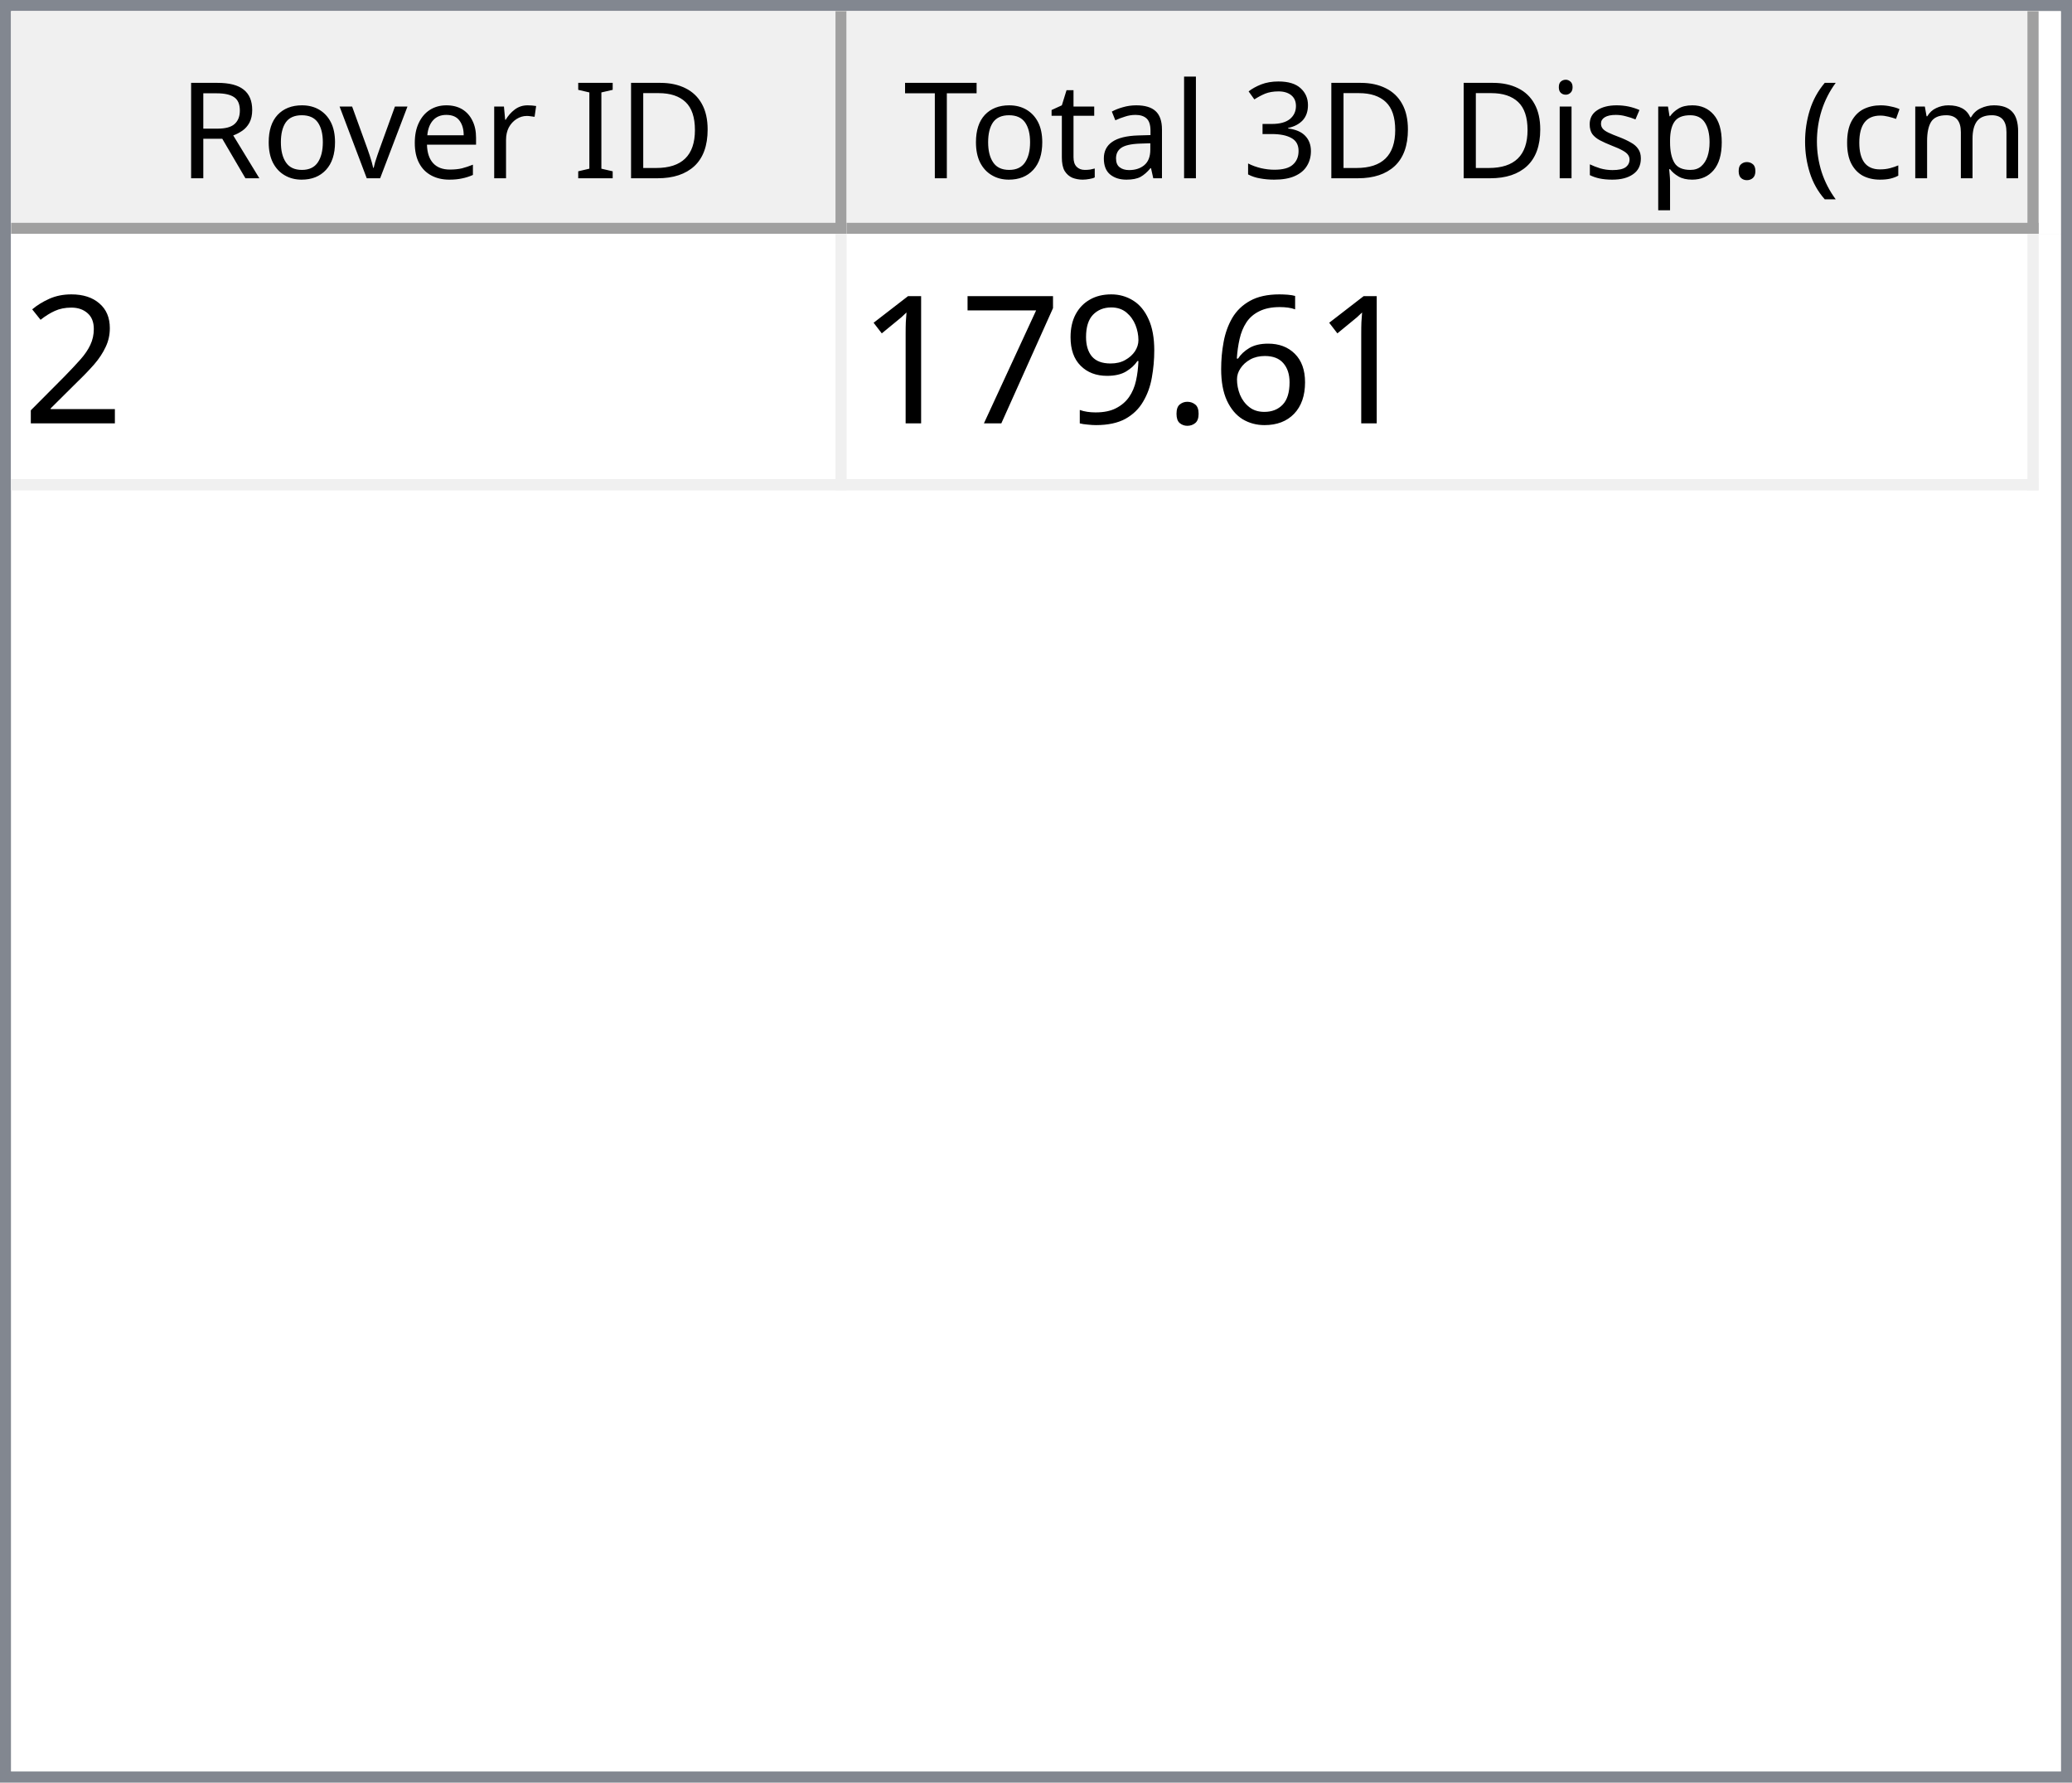
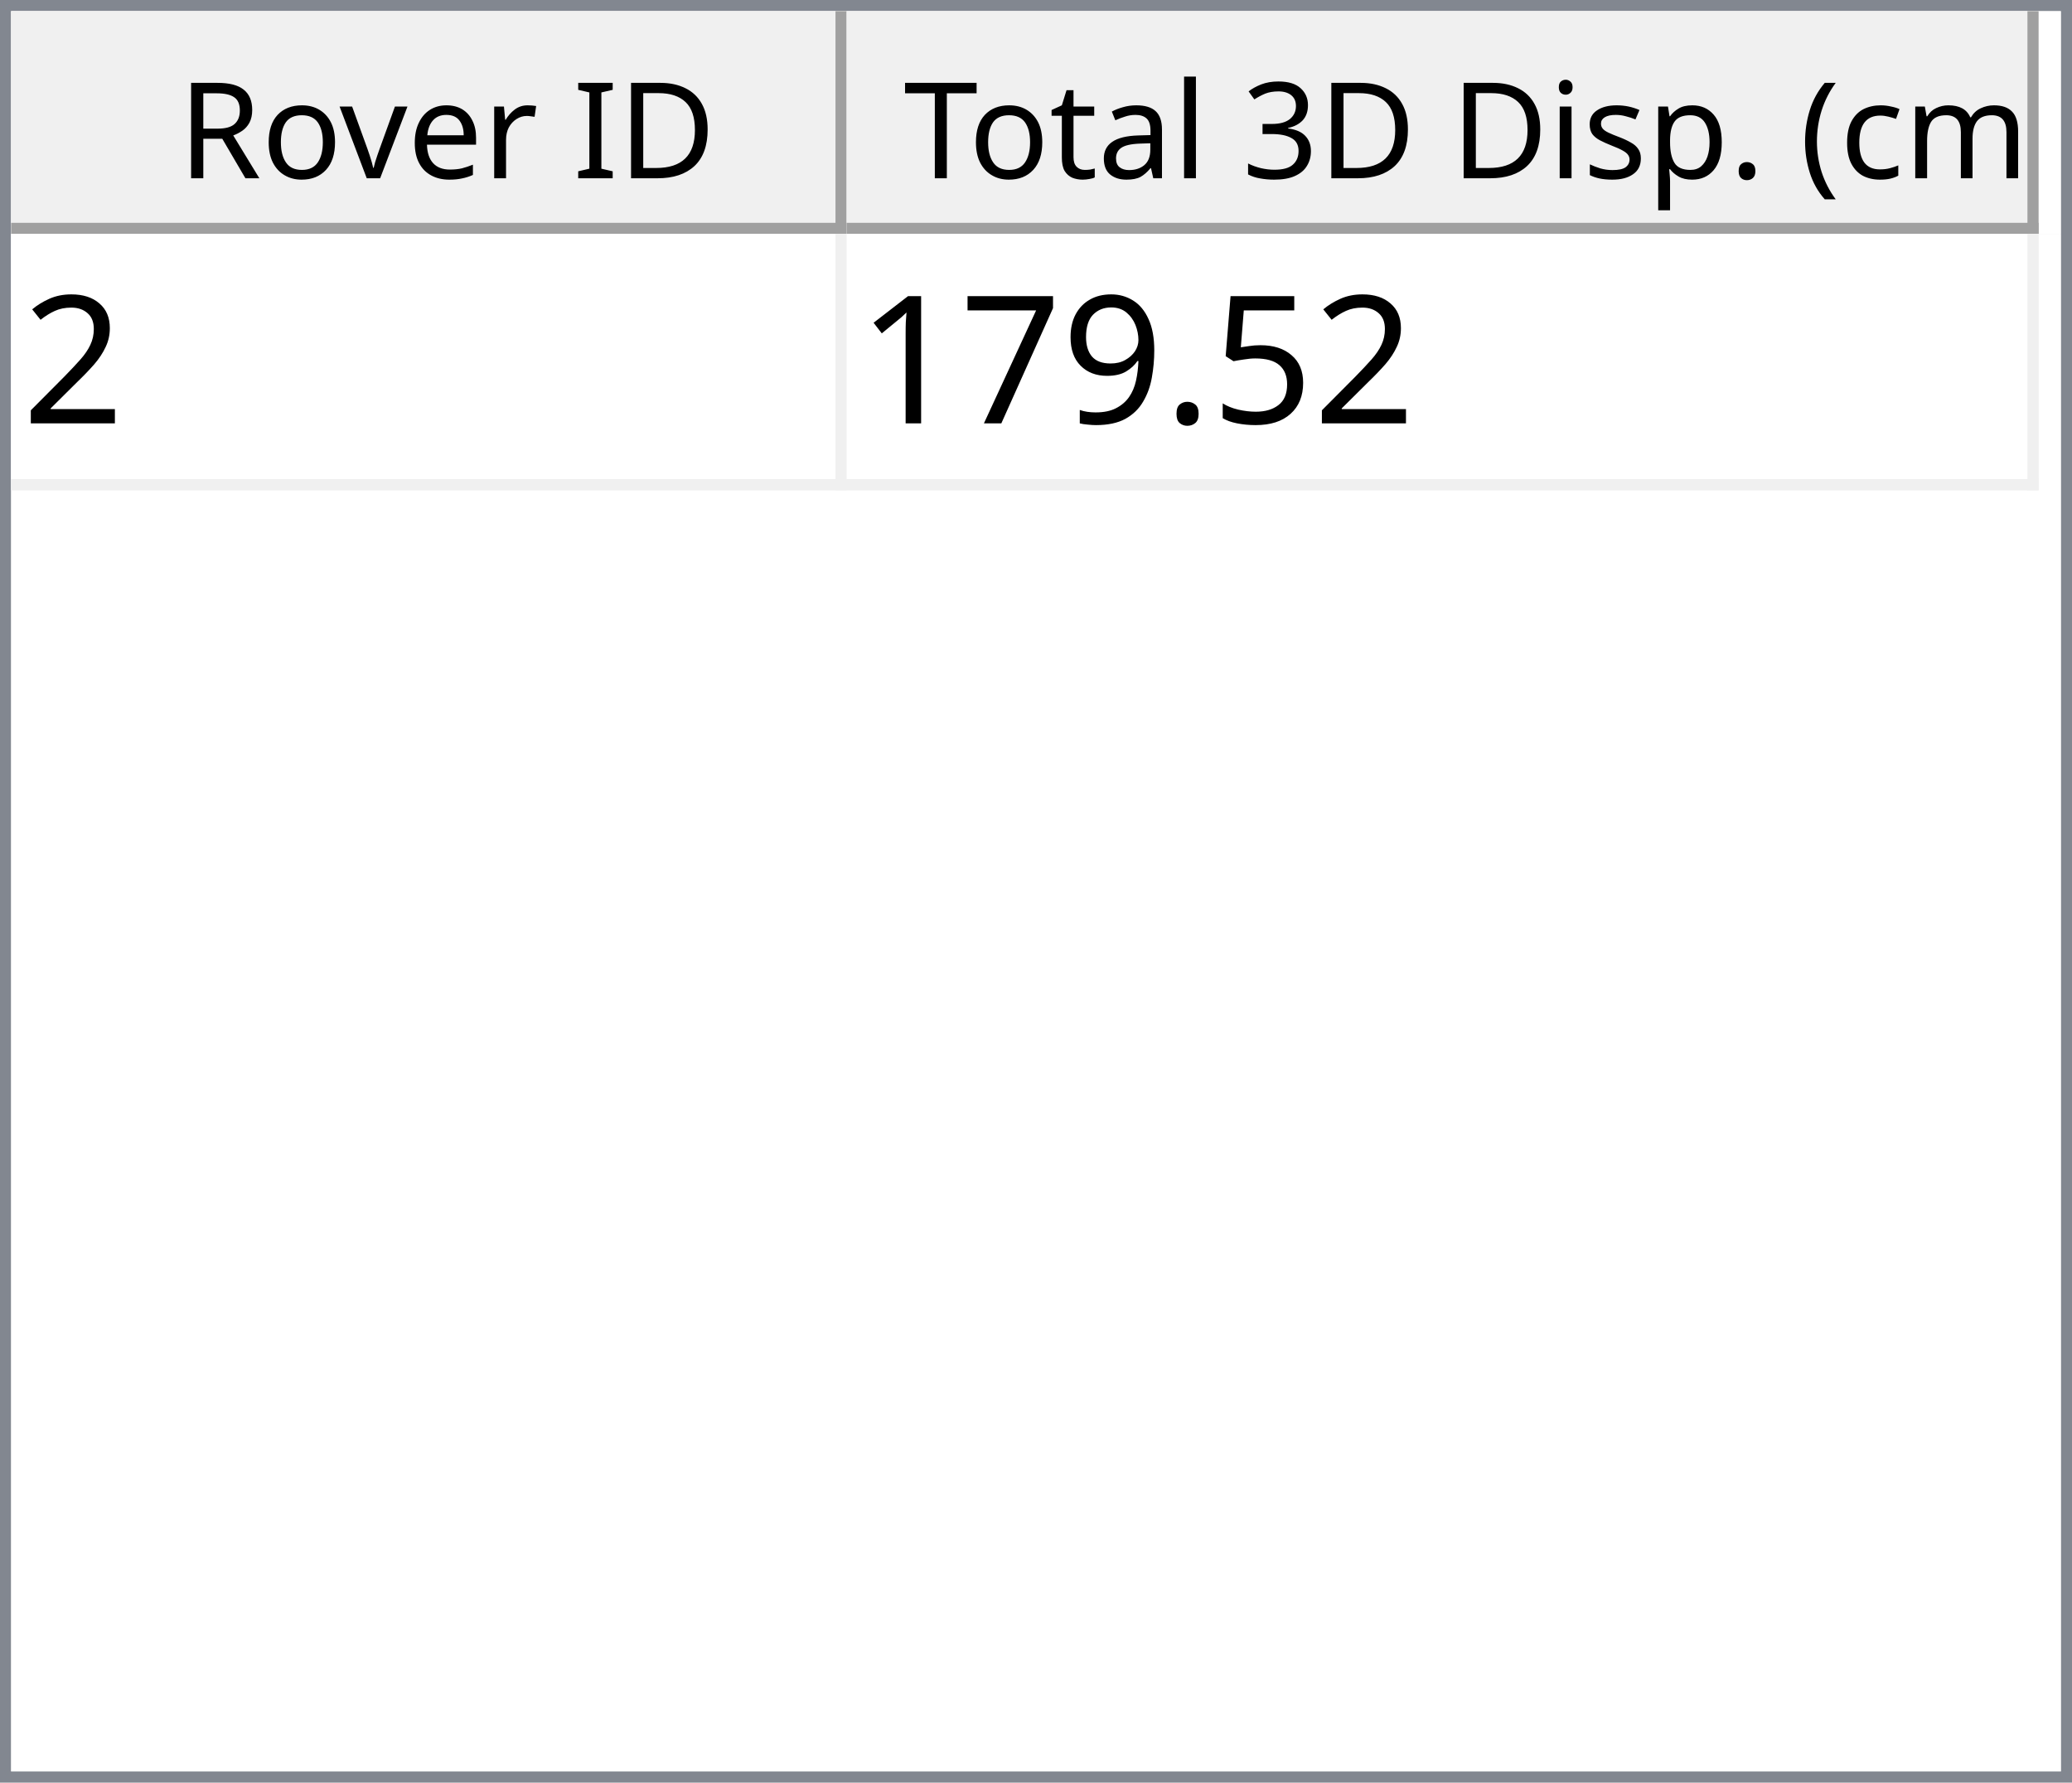
<svg xmlns="http://www.w3.org/2000/svg" style="fill-opacity:1; color-rendering:auto; color-interpolation:auto; text-rendering:auto; stroke:black; stroke-linecap:square; stroke-miterlimit:10; shape-rendering:auto; stroke-opacity:1; fill:black; stroke-dasharray:none; font-weight:normal; stroke-width:1; font-family:'Dialog'; font-style:normal; stroke-linejoin:miter; font-size:12px; stroke-dashoffset:0; image-rendering:auto;" width="186" height="160">
  <defs id="genericDefs" />
  <g>
    <defs id="defs1">
      <clipPath clipPathUnits="userSpaceOnUse" id="clipPath1">
        <path d="M0 0 L186 0 L186 160 L0 160 L0 0 Z" />
      </clipPath>
      <clipPath clipPathUnits="userSpaceOnUse" id="clipPath2">
        <path d="M0 0 L0 160 L186 160 L186 0 Z" />
      </clipPath>
      <clipPath clipPathUnits="userSpaceOnUse" id="clipPath3">
        <path d="M0 0 L0 20 L184 20 L184 0 Z" />
      </clipPath>
      <clipPath clipPathUnits="userSpaceOnUse" id="clipPath4">
        <path d="M0 0 L0 20 L75 20 L75 0 Z" />
      </clipPath>
      <clipPath clipPathUnits="userSpaceOnUse" id="clipPath5">
        <path d="M1 1 L1 19 L74 19 L74 1 Z" />
      </clipPath>
      <clipPath clipPathUnits="userSpaceOnUse" id="clipPath6">
        <path d="M0 0 L0 18 L73 18 L73 0 Z" />
      </clipPath>
      <clipPath clipPathUnits="userSpaceOnUse" id="clipPath7">
        <path d="M-0.5 -0.5 L-0.5 19.5 L74.5 19.5 L74.5 -0.5 Z" />
      </clipPath>
      <clipPath clipPathUnits="userSpaceOnUse" id="clipPath8">
        <path d="M0 0 L0 20 L107 20 L107 0 Z" />
      </clipPath>
      <clipPath clipPathUnits="userSpaceOnUse" id="clipPath9">
        <path d="M1 1 L1 19 L106 19 L106 1 Z" />
      </clipPath>
      <clipPath clipPathUnits="userSpaceOnUse" id="clipPath10">
        <path d="M0 0 L0 18 L105 18 L105 0 Z" />
      </clipPath>
      <clipPath clipPathUnits="userSpaceOnUse" id="clipPath11">
        <path d="M-0.5 -0.5 L-0.5 19.5 L106.5 19.5 L106.5 -0.5 Z" />
      </clipPath>
      <clipPath clipPathUnits="userSpaceOnUse" id="clipPath12">
        <path d="M0 0 L0 138 L184 138 L184 0 Z" />
      </clipPath>
      <clipPath clipPathUnits="userSpaceOnUse" id="clipPath13">
        <path d="M0 0 L0 23 L182 23 L182 0 Z" />
      </clipPath>
      <clipPath clipPathUnits="userSpaceOnUse" id="clipPath14">
        <path d="M-0.5 -0.5 L-0.5 22.5 L181.5 22.5 L181.5 -0.5 Z" />
      </clipPath>
      <clipPath clipPathUnits="userSpaceOnUse" id="clipPath15">
        <path d="M0 0 L0 22 L74 22 L74 0 Z" />
      </clipPath>
      <clipPath clipPathUnits="userSpaceOnUse" id="clipPath16">
        <path d="M0 0 L0 22 L106 22 L106 0 Z" />
      </clipPath>
      <font horiz-adv-x="64.551" id="font1">
        <font-face ascent="107.91" descent="25.098" units-per-em="100" style="font-style:normal; font-family:Segoe UI; font-weight:normal;" />
        <missing-glyph horiz-adv-x="64.551" d="M8.109 0 L8.109 68.266 L56.453 68.266 L56.453 0 L8.109 0 ZM15.328 7.234 L49.219 7.234 L49.219 61.031 L15.328 61.031 L15.328 7.234 Z" />
        <glyph unicode="D" horiz-adv-x="70.117" d="M9.188 0 L9.188 70.016 L28.516 70.016 Q65.531 70.016 65.531 35.891 Q65.531 19.672 55.25 9.836 Q44.969 0 27.734 0 L9.188 0 ZM17.391 62.594 L17.391 7.422 L27.828 7.422 Q41.609 7.422 49.273 14.797 Q56.938 22.172 56.938 35.688 Q56.938 62.594 28.328 62.594 L17.391 62.594 Z" />
        <glyph unicode="I" horiz-adv-x="26.611" d="M17.391 0 L9.188 0 L9.188 70.016 L17.391 70.016 L17.391 0 Z" />
        <glyph unicode=" " horiz-adv-x="27.393" d="" />
        <glyph unicode="r" horiz-adv-x="34.766" d="M34.188 41.891 Q32.078 43.5 28.125 43.5 Q23 43.5 19.555 38.672 Q16.109 33.844 16.109 25.484 L16.109 0 L8.109 0 L8.109 50 L16.109 50 L16.109 39.703 L16.312 39.703 Q18.016 44.969 21.531 47.922 Q25.047 50.875 29.391 50.875 Q32.516 50.875 34.188 50.203 L34.188 41.891 Z" />
        <glyph unicode="e" horiz-adv-x="52.295" d="M48.297 23 L12.984 23 Q13.188 14.656 17.484 10.109 Q21.781 5.562 29.297 5.562 Q37.75 5.562 44.828 11.141 L44.828 3.609 Q38.234 -1.172 27.391 -1.172 Q16.797 -1.172 10.742 5.641 Q4.688 12.453 4.688 24.812 Q4.688 36.469 11.305 43.82 Q17.922 51.172 27.734 51.172 Q37.547 51.172 42.922 44.828 Q48.297 38.484 48.297 27.203 L48.297 23 ZM40.094 29.781 Q40.047 36.719 36.75 40.578 Q33.453 44.438 27.594 44.438 Q21.922 44.438 17.969 40.383 Q14.016 36.328 13.094 29.781 L40.094 29.781 Z" />
        <glyph unicode="v" horiz-adv-x="47.9" d="M47.406 50 L27.484 0 L19.625 0 L0.688 50 L9.469 50 L22.172 13.672 Q23.578 9.672 23.922 6.688 L24.125 6.688 Q24.609 10.453 25.688 13.484 L38.969 50 L47.406 50 Z" />
        <glyph unicode="o" horiz-adv-x="58.594" d="M29 -1.172 Q17.922 -1.172 11.305 5.836 Q4.688 12.844 4.688 24.422 Q4.688 37.016 11.57 44.094 Q18.453 51.172 30.172 51.172 Q41.359 51.172 47.633 44.289 Q53.906 37.406 53.906 25.203 Q53.906 13.234 47.141 6.031 Q40.375 -1.172 29 -1.172 ZM29.594 44.438 Q21.875 44.438 17.383 39.188 Q12.891 33.938 12.891 24.703 Q12.891 15.828 17.43 10.695 Q21.969 5.562 29.594 5.562 Q37.359 5.562 41.531 10.594 Q45.703 15.625 45.703 24.906 Q45.703 34.281 41.531 39.359 Q37.359 44.438 29.594 44.438 Z" />
        <glyph unicode="R" horiz-adv-x="59.814" d="M59.375 0 L49.609 0 L37.891 19.625 Q36.281 22.359 34.766 24.289 Q33.25 26.219 31.664 27.438 Q30.078 28.656 28.25 29.219 Q26.422 29.781 24.125 29.781 L17.391 29.781 L17.391 0 L9.188 0 L9.188 70.016 L30.078 70.016 Q34.672 70.016 38.555 68.867 Q42.438 67.719 45.289 65.375 Q48.141 63.031 49.758 59.547 Q51.375 56.062 51.375 51.375 Q51.375 47.703 50.273 44.656 Q49.172 41.609 47.148 39.211 Q45.125 36.812 42.266 35.133 Q39.406 33.453 35.844 32.516 L35.844 32.328 Q37.594 31.547 38.891 30.547 Q40.188 29.547 41.359 28.18 Q42.531 26.812 43.68 25.078 Q44.828 23.344 46.234 21.047 L59.375 0 ZM17.391 62.594 L17.391 37.203 L28.516 37.203 Q31.594 37.203 34.203 38.133 Q36.812 39.062 38.719 40.797 Q40.625 42.531 41.703 45.047 Q42.781 47.562 42.781 50.688 Q42.781 56.297 39.141 59.445 Q35.5 62.594 28.609 62.594 L17.391 62.594 Z" />
        <glyph unicode=")" horiz-adv-x="30.176" d="M8.297 -15.922 L1.172 -15.922 Q16.406 2.344 16.406 26.812 Q16.406 51.469 1.078 70.016 L8.297 70.016 Q23.531 52.156 23.531 26.703 Q23.531 1.375 8.297 -15.922 Z" />
        <glyph unicode="m" horiz-adv-x="86.133" d="M79.109 0 L71.094 0 L71.094 28.719 Q71.094 37.016 68.531 40.727 Q65.969 44.438 59.906 44.438 Q54.781 44.438 51.195 39.75 Q47.609 35.062 47.609 28.516 L47.609 0 L39.594 0 L39.594 29.688 Q39.594 44.438 28.219 44.438 Q22.953 44.438 19.531 40.016 Q16.109 35.594 16.109 28.516 L16.109 0 L8.109 0 L8.109 50 L16.109 50 L16.109 42.094 L16.312 42.094 Q21.625 51.172 31.844 51.172 Q36.969 51.172 40.773 48.312 Q44.578 45.453 46 40.828 Q51.562 51.172 62.594 51.172 Q79.109 51.172 79.109 30.812 L79.109 0 Z" />
        <glyph unicode="c" horiz-adv-x="46.191" d="M42.188 2.297 Q36.422 -1.172 28.516 -1.172 Q17.828 -1.172 11.258 5.789 Q4.688 12.75 4.688 23.828 Q4.688 36.188 11.766 43.68 Q18.844 51.172 30.672 51.172 Q37.25 51.172 42.281 48.734 L42.281 40.531 Q36.719 44.438 30.375 44.438 Q22.703 44.438 17.797 38.945 Q12.891 33.453 12.891 24.516 Q12.891 15.719 17.508 10.641 Q22.125 5.562 29.891 5.562 Q36.422 5.562 42.188 9.906 L42.188 2.297 Z" />
        <glyph unicode="(" horiz-adv-x="30.176" d="M29.109 -15.922 L21.969 -15.922 Q6.844 1.375 6.844 26.703 Q6.844 52.156 21.969 70.016 L29.203 70.016 Q13.875 51.469 13.875 26.812 Q13.875 2.344 29.109 -15.922 Z" />
        <glyph unicode="." horiz-adv-x="21.68" d="M10.891 -1.078 Q8.641 -1.078 7.055 0.539 Q5.469 2.156 5.469 4.391 Q5.469 6.641 7.055 8.273 Q8.641 9.906 10.891 9.906 Q13.188 9.906 14.797 8.273 Q16.406 6.641 16.406 4.391 Q16.406 2.156 14.797 0.539 Q13.188 -1.078 10.891 -1.078 Z" />
        <glyph unicode="p" horiz-adv-x="58.789" d="M16.312 7.234 L16.109 7.234 L16.109 -23 L8.109 -23 L8.109 50 L16.109 50 L16.109 41.219 L16.312 41.219 Q22.219 51.172 33.594 51.172 Q43.266 51.172 48.688 44.461 Q54.109 37.75 54.109 26.469 Q54.109 13.922 48 6.375 Q41.891 -1.172 31.297 -1.172 Q21.578 -1.172 16.312 7.234 ZM16.109 27.391 L16.109 20.406 Q16.109 14.203 20.141 9.883 Q24.172 5.562 30.375 5.562 Q37.641 5.562 41.773 11.133 Q45.906 16.703 45.906 26.609 Q45.906 34.969 42.047 39.703 Q38.188 44.438 31.594 44.438 Q24.609 44.438 20.359 39.578 Q16.109 34.719 16.109 27.391 Z" />
        <glyph unicode="s" horiz-adv-x="42.432" d="M5.078 1.812 L5.078 10.406 Q11.625 5.562 19.484 5.562 Q30.031 5.562 30.031 12.594 Q30.031 14.594 29.125 15.992 Q28.219 17.391 26.68 18.461 Q25.141 19.531 23.07 20.383 Q21 21.234 18.609 22.172 Q15.281 23.484 12.766 24.828 Q10.25 26.172 8.57 27.859 Q6.891 29.547 6.031 31.695 Q5.172 33.844 5.172 36.719 Q5.172 40.234 6.789 42.945 Q8.406 45.656 11.086 47.484 Q13.766 49.312 17.211 50.242 Q20.656 51.172 24.312 51.172 Q30.812 51.172 35.938 48.922 L35.938 40.828 Q30.422 44.438 23.25 44.438 Q21 44.438 19.195 43.922 Q17.391 43.406 16.094 42.477 Q14.797 41.547 14.086 40.258 Q13.375 38.969 13.375 37.406 Q13.375 35.453 14.086 34.133 Q14.797 32.812 16.164 31.789 Q17.531 30.766 19.484 29.938 Q21.438 29.109 23.922 28.125 Q27.25 26.859 29.883 25.516 Q32.516 24.172 34.375 22.484 Q36.234 20.797 37.234 18.602 Q38.234 16.406 38.234 13.375 Q38.234 9.672 36.602 6.938 Q34.969 4.203 32.234 2.398 Q29.5 0.594 25.93 -0.289 Q22.359 -1.172 18.453 -1.172 Q10.75 -1.172 5.078 1.812 Z" />
        <glyph unicode="i" horiz-adv-x="24.219" d="M12.203 62.703 Q10.062 62.703 8.547 64.164 Q7.031 65.625 7.031 67.875 Q7.031 70.125 8.547 71.609 Q10.062 73.094 12.203 73.094 Q14.406 73.094 15.945 71.609 Q17.484 70.125 17.484 67.875 Q17.484 65.719 15.945 64.211 Q14.406 62.703 12.203 62.703 ZM16.109 0 L8.109 0 L8.109 50 L16.109 50 L16.109 0 Z" />
        <glyph unicode="3" horiz-adv-x="53.906" d="M46.531 19.828 Q46.531 15.094 44.75 11.211 Q42.969 7.328 39.719 4.57 Q36.469 1.812 31.93 0.297 Q27.391 -1.219 21.922 -1.219 Q11.922 -1.219 6 2.594 L6 11.188 Q13.094 5.609 22.219 5.609 Q25.875 5.609 28.828 6.539 Q31.781 7.469 33.906 9.227 Q36.031 10.984 37.18 13.477 Q38.328 15.969 38.328 19.094 Q38.328 32.812 18.797 32.812 L12.984 32.812 L12.984 39.594 L18.5 39.594 Q35.797 39.594 35.797 52.484 Q35.797 64.406 22.609 64.406 Q15.188 64.406 8.688 59.422 L8.688 67.188 Q15.375 71.188 24.609 71.188 Q29 71.188 32.57 69.969 Q36.141 68.75 38.68 66.555 Q41.219 64.359 42.609 61.281 Q44 58.203 44 54.5 Q44 40.672 30.031 36.719 L30.031 36.531 Q33.594 36.141 36.625 34.797 Q39.656 33.453 41.852 31.305 Q44.047 29.156 45.289 26.25 Q46.531 23.344 46.531 19.828 Z" />
        <glyph unicode="l" horiz-adv-x="24.219" d="M16.109 0 L8.109 0 L8.109 74.031 L16.109 74.031 L16.109 0 Z" />
        <glyph unicode="a" horiz-adv-x="50.879" d="M43.891 0 L35.891 0 L35.891 7.812 L35.688 7.812 Q30.469 -1.172 20.312 -1.172 Q12.844 -1.172 8.617 2.781 Q4.391 6.734 4.391 13.281 Q4.391 27.297 20.906 29.594 L35.891 31.688 Q35.891 44.438 25.594 44.438 Q16.547 44.438 9.281 38.281 L9.281 46.484 Q16.656 51.172 26.266 51.172 Q43.891 51.172 43.891 32.516 L43.891 0 ZM35.891 25.297 L23.828 23.641 Q18.266 22.859 15.43 20.875 Q12.594 18.891 12.594 13.875 Q12.594 10.203 15.211 7.883 Q17.828 5.562 22.172 5.562 Q28.125 5.562 32.008 9.742 Q35.891 13.922 35.891 20.312 L35.891 25.297 Z" />
        <glyph unicode="t" horiz-adv-x="33.887" d="M31.297 0.484 Q28.469 -1.078 23.828 -1.078 Q10.688 -1.078 10.688 13.578 L10.688 43.172 L2.094 43.172 L2.094 50 L10.688 50 L10.688 62.203 L18.703 64.797 L18.703 50 L31.297 50 L31.297 43.172 L18.703 43.172 L18.703 14.984 Q18.703 9.969 20.414 7.82 Q22.125 5.672 26.078 5.672 Q29.109 5.672 31.297 7.328 L31.297 0.484 Z" />
        <glyph unicode="T" horiz-adv-x="52.393" d="M50.594 62.594 L30.375 62.594 L30.375 0 L22.172 0 L22.172 62.594 L2 62.594 L2 70.016 L50.594 70.016 L50.594 62.594 Z" />
      </font>
      <font horiz-adv-x="75.0" id="font2">
        <font-face ascent="100.537" descent="21.973" units-per-em="100" style="font-style:normal; font-family:sans-serif; font-weight:normal;" />
        <missing-glyph horiz-adv-x="75.0" d="M12.5 0 L12.5 62.5 L62.5 62.5 L62.5 0 L12.5 0 ZM14.062 1.562 L60.938 1.562 L60.938 60.938 L14.062 60.938 L14.062 1.562 Z" />
        <glyph unicode="2" horiz-adv-x="55.615" d="M50.344 8.453 L50.344 0 L3.031 0 Q2.938 3.172 4.047 6.109 Q5.859 10.938 9.836 15.625 Q13.812 20.312 21.344 26.469 Q33.016 36.031 37.117 41.625 Q41.219 47.219 41.219 52.203 Q41.219 57.422 37.477 61.008 Q33.734 64.594 27.734 64.594 Q21.391 64.594 17.578 60.789 Q13.766 56.984 13.719 50.25 L4.688 51.172 Q5.609 61.281 11.664 66.578 Q17.719 71.875 27.938 71.875 Q38.234 71.875 44.242 66.164 Q50.25 60.453 50.25 52 Q50.25 47.703 48.492 43.555 Q46.734 39.406 42.656 34.812 Q38.578 30.219 29.109 22.219 Q21.188 15.578 18.945 13.211 Q16.703 10.844 15.234 8.453 L50.344 8.453 Z" />
-         <glyph unicode="6" horiz-adv-x="55.615" d="M49.75 54.047 L41.016 53.375 Q39.844 58.547 37.703 60.891 Q34.125 64.656 28.906 64.656 Q24.703 64.656 21.531 62.312 Q17.391 59.281 14.992 53.469 Q12.594 47.656 12.5 36.922 Q15.672 41.75 20.266 44.094 Q24.859 46.438 29.891 46.438 Q38.672 46.438 44.852 39.969 Q51.031 33.5 51.031 23.25 Q51.031 16.5 48.125 10.719 Q45.219 4.938 40.141 1.859 Q35.062 -1.219 28.609 -1.219 Q17.625 -1.219 10.695 6.859 Q3.766 14.938 3.766 33.5 Q3.766 54.25 11.422 63.672 Q18.109 71.875 29.438 71.875 Q37.891 71.875 43.289 67.141 Q48.688 62.406 49.75 54.047 ZM13.875 23.188 Q13.875 18.656 15.797 14.508 Q17.719 10.359 21.188 8.18 Q24.656 6 28.469 6 Q34.031 6 38.039 10.492 Q42.047 14.984 42.047 22.703 Q42.047 30.125 38.086 34.398 Q34.125 38.672 28.125 38.672 Q22.172 38.672 18.023 34.398 Q13.875 30.125 13.875 23.188 Z" />
+         <glyph unicode="5" horiz-adv-x="55.615" d="M4.156 18.75 L13.375 19.531 Q14.406 12.797 18.141 9.398 Q21.875 6 27.156 6 Q33.5 6 37.891 10.789 Q42.281 15.578 42.281 23.484 Q42.281 31 38.062 35.352 Q33.844 39.703 27 39.703 Q22.75 39.703 19.336 37.773 Q15.922 35.844 13.969 32.766 L5.719 33.844 L12.641 70.609 L48.25 70.609 L48.25 62.203 L19.672 62.203 L15.828 42.969 Q22.266 47.469 29.344 47.469 Q38.719 47.469 45.164 40.969 Q51.609 34.469 51.609 24.266 Q51.609 14.547 45.953 7.469 Q39.062 -1.219 27.156 -1.219 Q17.391 -1.219 11.211 4.25 Q5.031 9.719 4.156 18.75 Z" />
        <glyph unicode="." horiz-adv-x="27.783" d="M9.078 0 L9.078 10.016 L19.094 10.016 L19.094 0 L9.078 0 Z" />
        <glyph unicode="9" horiz-adv-x="55.615" d="M5.469 16.547 L13.922 17.328 Q14.984 11.375 18.016 8.688 Q21.047 6 25.781 6 Q29.828 6 32.883 7.859 Q35.938 9.719 37.891 12.82 Q39.844 15.922 41.164 21.195 Q42.484 26.469 42.484 31.938 Q42.484 32.516 42.438 33.688 Q39.797 29.5 35.234 26.883 Q30.672 24.266 25.344 24.266 Q16.453 24.266 10.305 30.711 Q4.156 37.156 4.156 47.703 Q4.156 58.594 10.578 65.234 Q17 71.875 26.656 71.875 Q33.641 71.875 39.43 68.117 Q45.219 64.359 48.219 57.398 Q51.219 50.438 51.219 37.25 Q51.219 23.531 48.242 15.406 Q45.266 7.281 39.383 3.031 Q33.5 -1.219 25.594 -1.219 Q17.188 -1.219 11.867 3.445 Q6.547 8.109 5.469 16.547 ZM41.453 48.141 Q41.453 55.719 37.43 60.156 Q33.406 64.594 27.734 64.594 Q21.875 64.594 17.531 59.812 Q13.188 55.031 13.188 47.406 Q13.188 40.578 17.312 36.305 Q21.438 32.031 27.484 32.031 Q33.594 32.031 37.523 36.305 Q41.453 40.578 41.453 48.141 Z" />
        <glyph unicode="7" horiz-adv-x="55.615" d="M4.734 62.203 L4.734 70.656 L51.078 70.656 L51.078 63.812 Q44.234 56.547 37.523 44.484 Q30.812 32.422 27.156 19.672 Q24.516 10.688 23.781 0 L14.75 0 Q14.891 8.453 18.062 20.414 Q21.234 32.375 27.172 43.484 Q33.109 54.594 39.797 62.203 L4.734 62.203 Z" />
        <glyph unicode="1" horiz-adv-x="55.615" d="M37.25 0 L28.469 0 L28.469 56 Q25.297 52.984 20.141 49.953 Q14.984 46.922 10.891 45.406 L10.891 53.906 Q18.266 57.375 23.781 62.305 Q29.297 67.234 31.594 71.875 L37.25 71.875 L37.25 0 Z" />
      </font>
    </defs>
    <g style="fill:white; stroke:white;">
      <rect x="0" y="0" width="186" style="clip-path:url(#clipPath1); stroke:none;" height="160" />
    </g>
    <g style="fill:white; text-rendering:optimizeSpeed; color-rendering:optimizeSpeed; image-rendering:optimizeSpeed; shape-rendering:crispEdges; stroke:white; color-interpolation:sRGB;">
      <rect x="0" width="186" height="160" y="0" style="stroke:none;" />
      <path style="stroke:none;" d="M0 160 L186 160 L186 0 L0 0 Z" />
    </g>
    <g style="fill:rgb(240,240,240); font-family:'Segoe UI'; stroke:rgb(240,240,240);">
      <rect x="0" y="0" width="186" style="clip-path:url(#clipPath2); stroke:none;" height="160" />
    </g>
    <g style="fill:rgb(130,135,144); font-family:'Segoe UI'; stroke:rgb(130,135,144);">
      <path d="M0 0 L186 0 L186 160 L0 160 L0 0 ZM1 1 L185 1 L185 159 L1 159 L1 1 Z" style="fill-rule:evenodd; clip-path:url(#clipPath2); stroke:none;" />
    </g>
    <g style="fill:white; font-family:'Segoe UI'; stroke:white;" transform="translate(1,1)">
      <rect x="0" y="0" width="184" style="clip-path:url(#clipPath3); stroke:none;" height="20" />
    </g>
    <g style="fill:rgb(240,240,240); font-family:'Segoe UI'; stroke:rgb(240,240,240);" transform="translate(1,1)">
      <rect x="0" y="0" width="75" style="clip-path:url(#clipPath4); stroke:none;" height="20" />
    </g>
    <g style="font-family:'Segoe UI';" transform="translate(2,2)">
      <text x="14" xml:space="preserve" y="14" style="clip-path:url(#clipPath6); stroke:none;">Rover ID</text>
    </g>
    <g style="fill:rgb(160,160,160); font-family:'Segoe UI'; stroke:rgb(160,160,160); stroke-linejoin:bevel;" transform="translate(1.5,1.5)">
      <line x1="74" x2="74" y1="0" style="fill:none; clip-path:url(#clipPath7);" y2="19" />
    </g>
    <g style="fill:rgb(160,160,160); font-family:'Segoe UI'; stroke:rgb(160,160,160); stroke-linejoin:bevel;" transform="matrix(1,0,0,1,1,1) translate(0.5,0.5)">
      <line x1="0" x2="74" y1="19" style="fill:none; clip-path:url(#clipPath7);" y2="19" />
    </g>
    <g style="fill:rgb(240,240,240); font-family:'Segoe UI'; stroke:rgb(240,240,240);" transform="translate(76,1)">
      <rect x="0" y="0" width="107" style="clip-path:url(#clipPath8); stroke:none;" height="20" />
    </g>
    <g style="font-family:'Segoe UI';" transform="translate(77,2)">
      <text x="1" xml:space="preserve" y="14" style="clip-path:url(#clipPath10); stroke:none;"> Total 3D Disp. (cm)</text>
    </g>
    <g style="fill:rgb(160,160,160); font-family:'Segoe UI'; stroke:rgb(160,160,160); stroke-linejoin:bevel;" transform="translate(76.5,1.5)">
      <line x1="106" x2="106" y1="0" style="fill:none; clip-path:url(#clipPath11);" y2="19" />
    </g>
    <g style="fill:rgb(160,160,160); font-family:'Segoe UI'; stroke:rgb(160,160,160); stroke-linejoin:bevel;" transform="matrix(1,0,0,1,76,1) translate(0.5,0.5)">
      <line x1="0" x2="106" y1="19" style="fill:none; clip-path:url(#clipPath11);" y2="19" />
    </g>
    <g style="fill:white; font-family:'Segoe UI'; stroke:white;" transform="translate(1,21)">
      <rect x="0" y="0" width="184" style="clip-path:url(#clipPath12); stroke:none;" height="138" />
    </g>
    <g style="fill:rgb(240,240,240); font-size:16px; font-family:sans-serif; stroke:rgb(240,240,240);" transform="translate(1,21)">
      <rect x="0" y="0" width="182" style="clip-path:url(#clipPath13); stroke:none;" height="23" />
      <line transform="translate(0.5,0.5)" x1="0" x2="181" y1="22" style="clip-path:url(#clipPath14); fill:none; stroke-linejoin:bevel;" y2="22" />
    </g>
    <g transform="matrix(1,0,0,1,1,21) translate(0.5,0.5)" style="fill:rgb(240,240,240); font-size:16px; font-family:sans-serif; stroke:rgb(240,240,240); stroke-linejoin:bevel;">
      <line x1="74" x2="74" y1="0" style="fill:none; clip-path:url(#clipPath14);" y2="22" />
    </g>
    <g transform="matrix(1,0,0,1,1,21) translate(0.5,0.5)" style="fill:rgb(240,240,240); font-size:16px; font-family:sans-serif; stroke:rgb(240,240,240); stroke-linejoin:bevel;">
      <line x1="181" x2="181" y1="0" style="fill:none; clip-path:url(#clipPath14);" y2="22" />
    </g>
    <g style="fill:white; font-size:16px; font-family:sans-serif; stroke:white;" transform="matrix(1,0,0,1,1,21)">
      <rect x="0" y="0" width="74" style="clip-path:url(#clipPath15); stroke:none;" height="22" />
      <text x="1" y="17" style="fill:black; clip-path:url(#clipPath15); stroke:none;" xml:space="preserve">2</text>
    </g>
    <g style="fill:white; font-size:16px; font-family:sans-serif; stroke:white;" transform="matrix(1,0,0,1,1,21) translate(75,0)">
      <rect x="0" y="0" width="106" style="clip-path:url(#clipPath16); stroke:none;" height="22" />
-       <text x="1" y="17" style="fill:black; clip-path:url(#clipPath16); stroke:none;" xml:space="preserve">179.61</text>
+       <text x="1" y="17" style="fill:black; clip-path:url(#clipPath16); stroke:none;" xml:space="preserve">179.52</text>
    </g>
  </g>
</svg>
